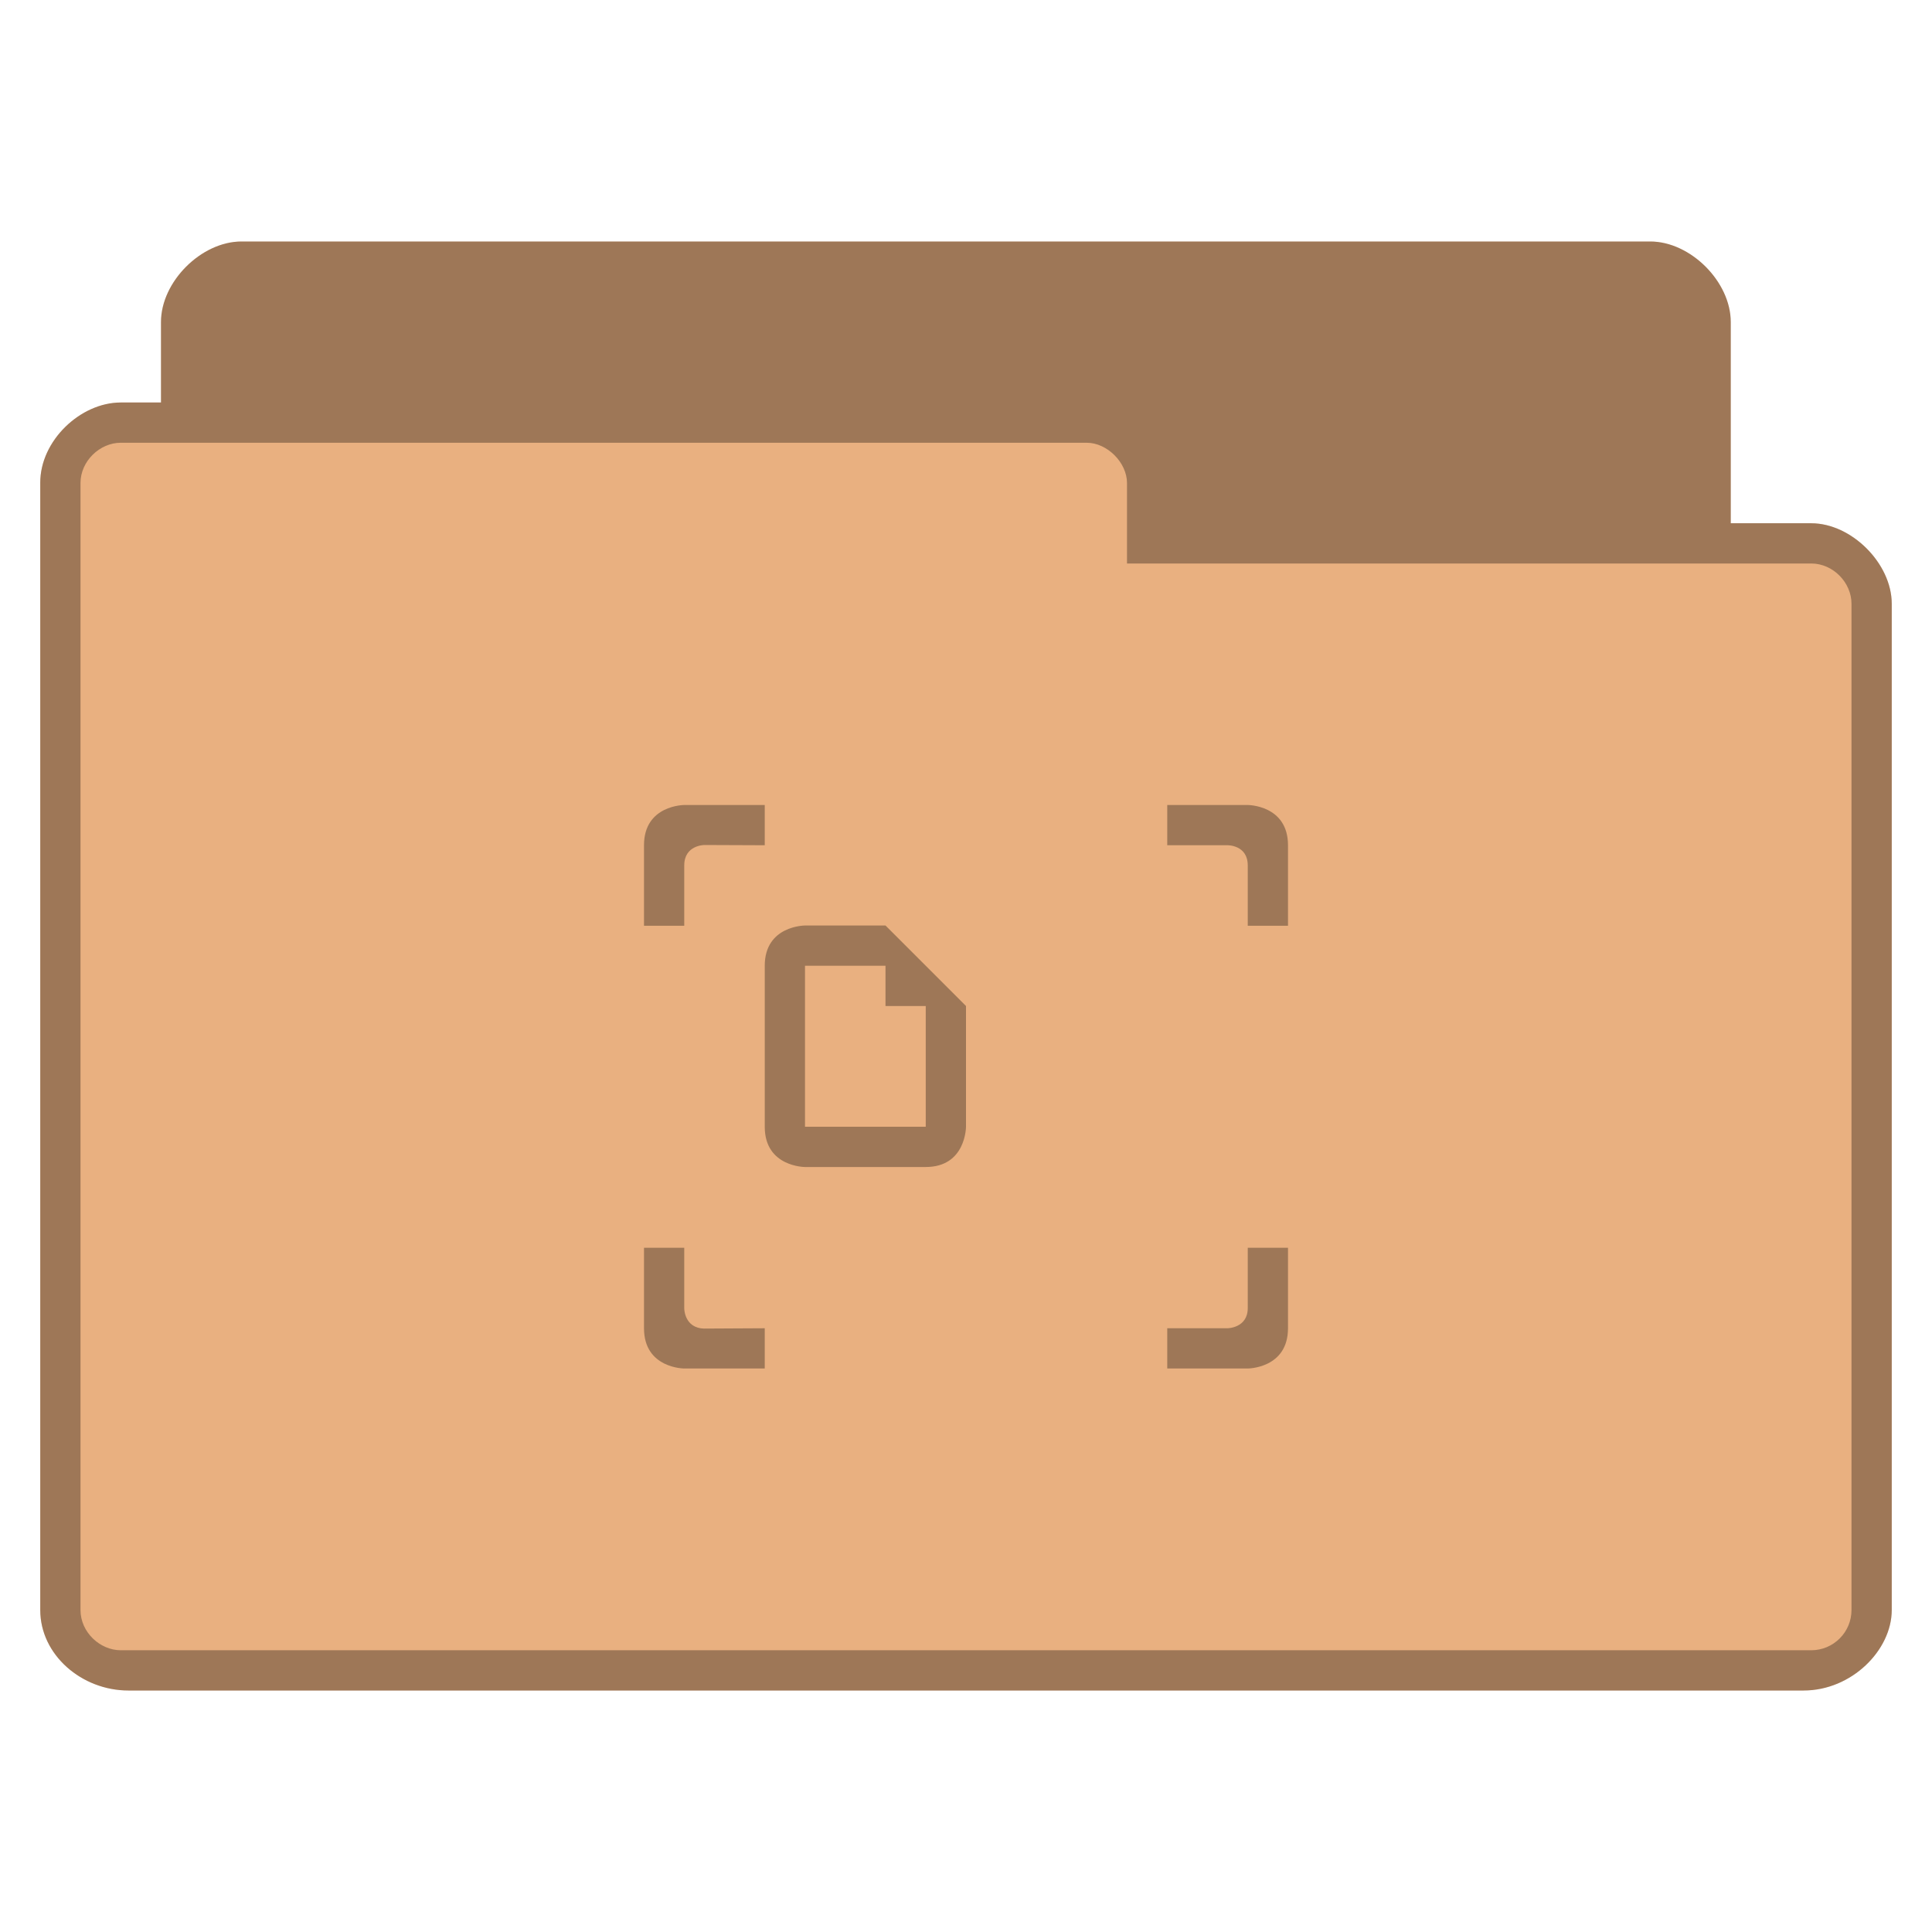
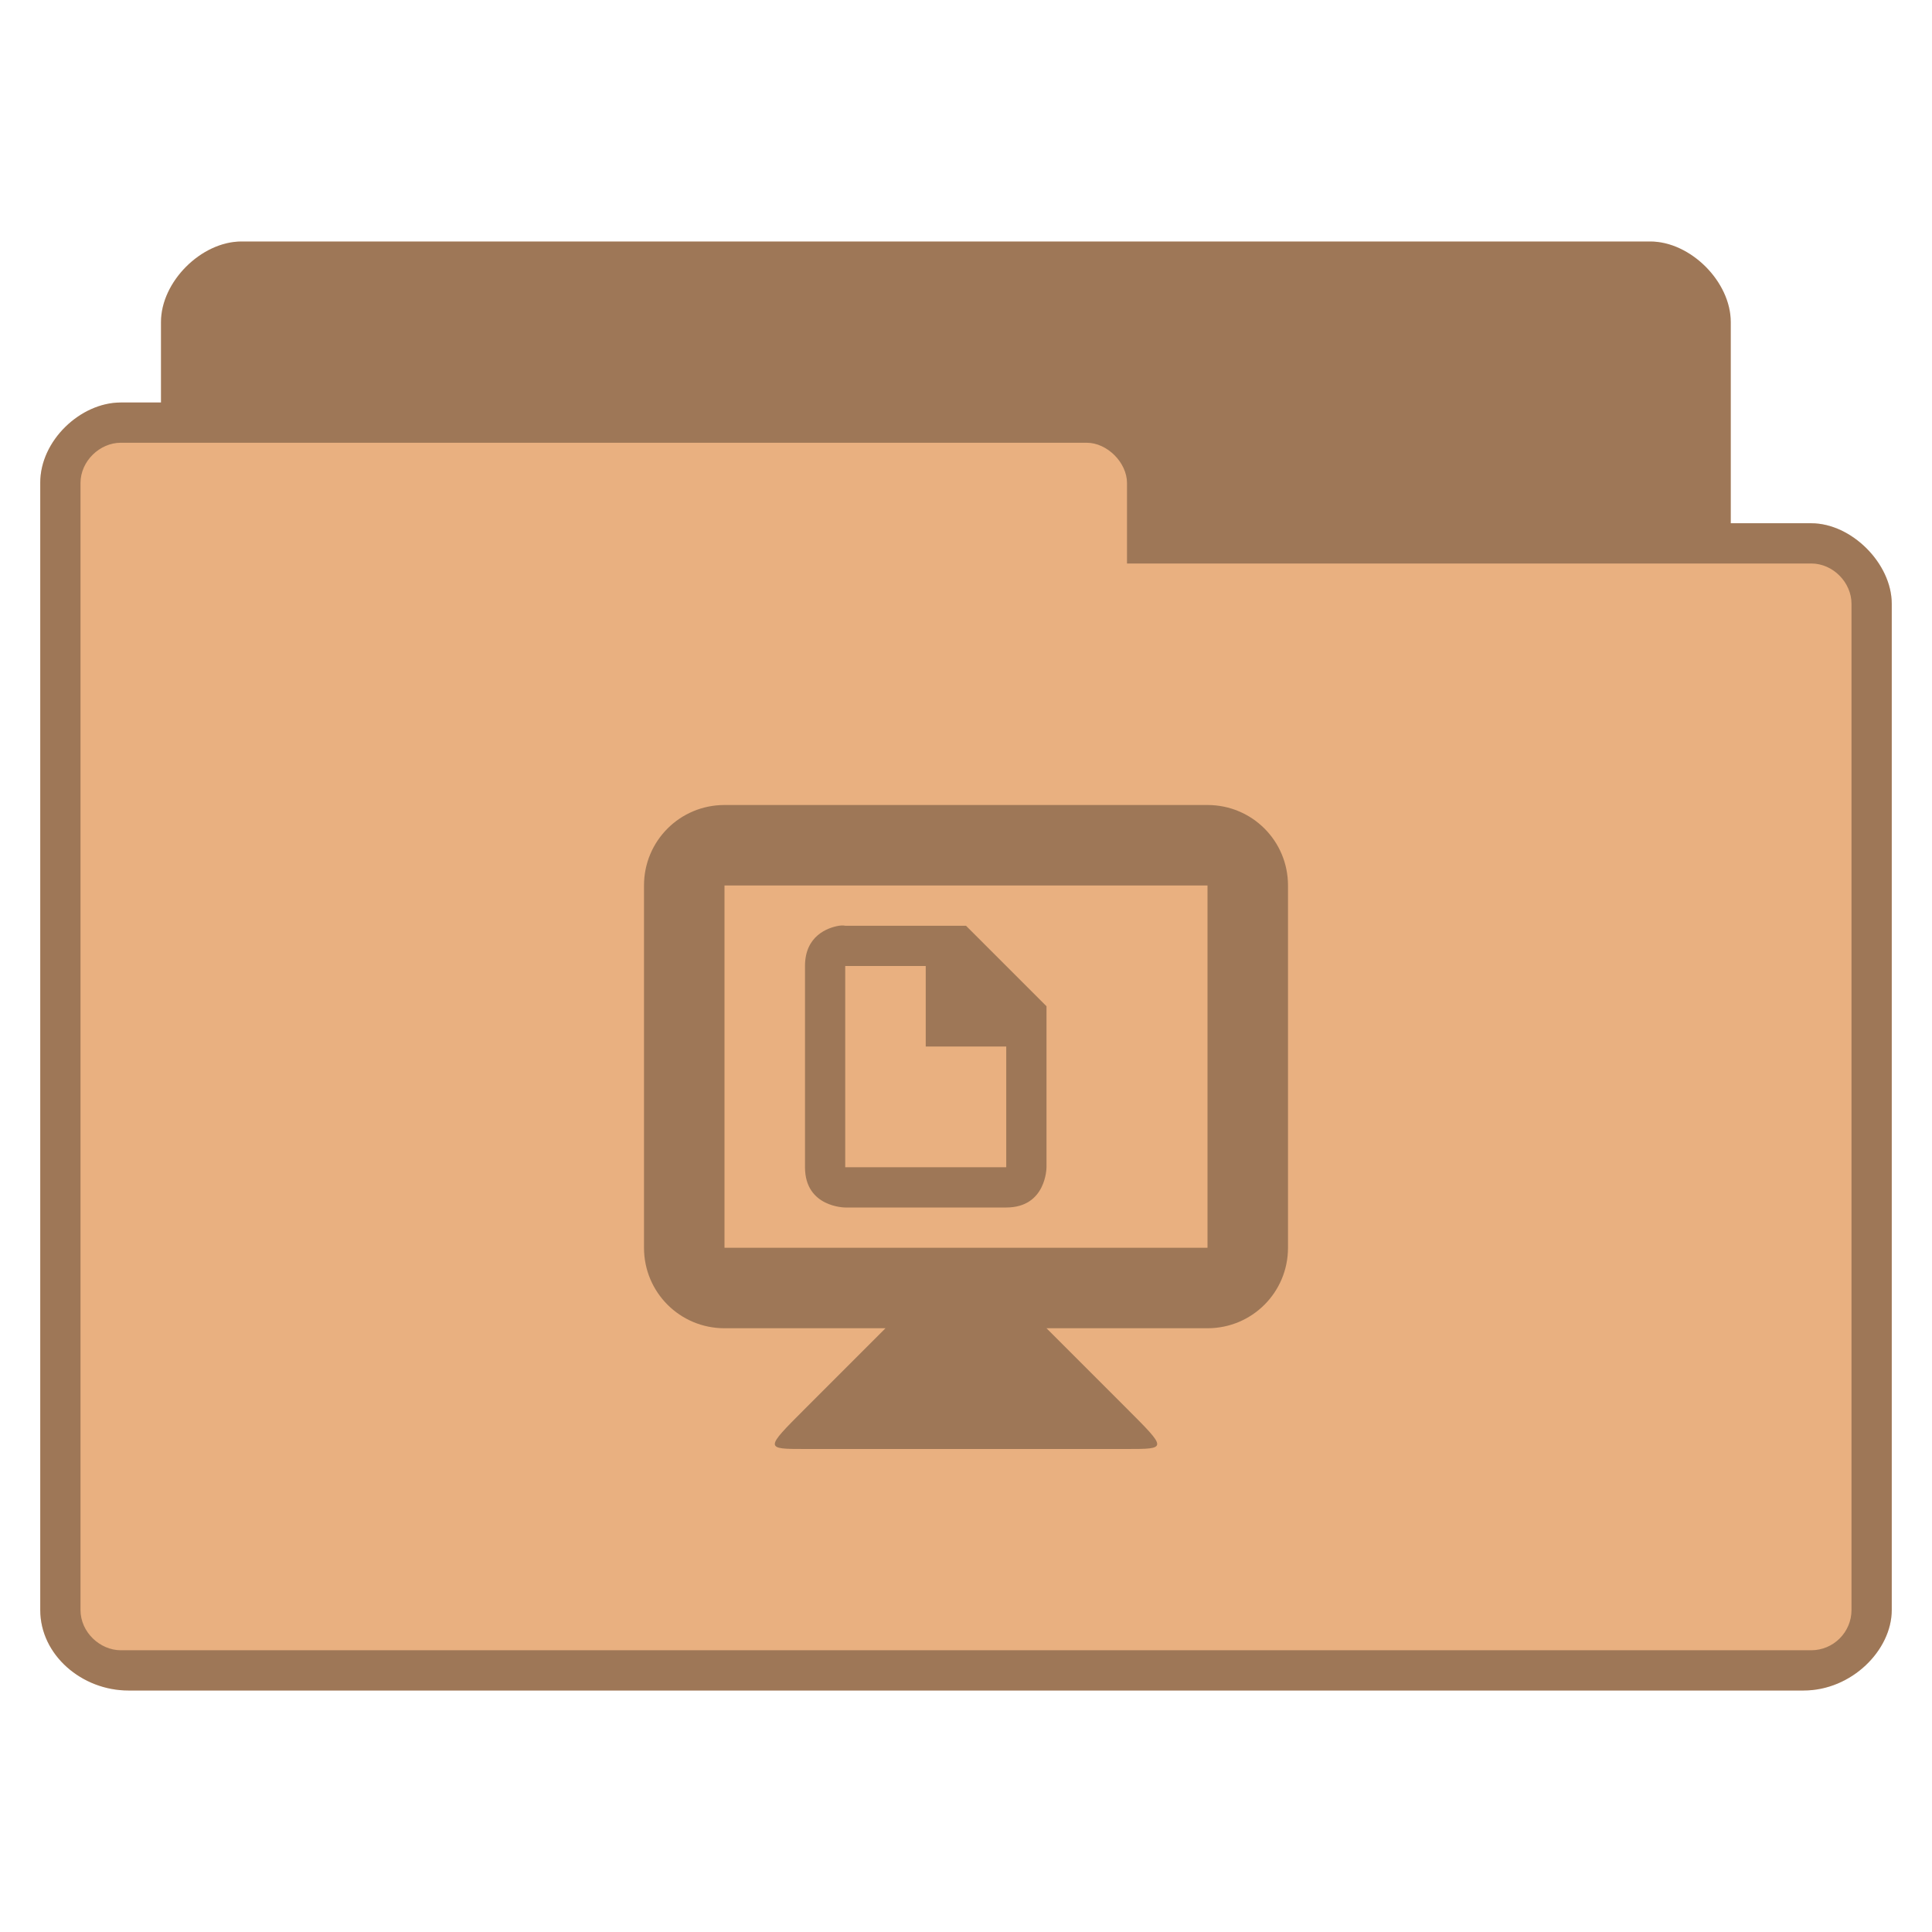
- <svg xmlns="http://www.w3.org/2000/svg" width="96px" height="96px" viewBox="0 0 96 96" version="1.1">
-   <g id="surface1">
-     <path style=" stroke:none;fill-rule:nonzero;fill:rgb(91.373%,69.02%,50.196%);fill-opacity:1;" d="M 12 12 C 10 12 8 14 8 16 L 8 20 L 6 20 C 4 20 1.988 21.898 2 24 L 2 80 C 2 82.242 4.074 84 6.375 84 L 89.625 84 C 92 84 94 82 94 80 L 94 30 C 94 28 92 26 90 26 L 86 26 L 86 16 C 86 14 84 12 82 12 Z M 12 12 " />
-     <path style=" stroke:none;fill-rule:evenodd;fill:rgb(0%,0%,0%);fill-opacity:0.322;" d="M 32 42 L 32 46 L 34 46 L 34 43 C 34 41.988 35 41.988 35 41.988 L 38 42 L 38 40 L 34 40 C 34 40 32 40 32 42 Z M 58 40 L 58 42 L 61 42 C 61 42 62 41.984 62 43 L 62 46 L 64 46 L 64 42 C 64 40 62 40 62 40 Z M 32 62 L 32 66 C 32 68 34 68 34 68 L 38 68 L 38 66 L 35 66.016 C 34 66 34 65.016 34 65.016 L 34 62 Z M 62 62 L 62 65 C 62 65.988 61 66 61 66 L 58 66 L 58 68 L 62 68 C 62 68 64 68 64 66 L 64 62 Z M 62 62 " />
-     <path style=" stroke:none;fill-rule:nonzero;fill:rgb(0%,0%,0%);fill-opacity:0.322;" d="M 38 47.988 L 38 55.988 C 38 57.988 40 57.988 40 57.988 L 46 57.988 C 48 57.988 48 55.988 48 55.988 L 48 49.988 L 44 45.988 L 40 45.988 C 40 45.988 38 45.988 38 47.988 Z M 40 47.988 L 44 47.988 L 44 49.988 L 46 49.988 L 46 55.988 L 40 55.988 Z M 40 47.988 " />
-     <path style=" stroke:none;fill-rule:nonzero;fill:rgb(0%,0%,0%);fill-opacity:0.322;" d="M 12 12 C 10 12 8 14 8 16 L 8 20 L 6 20 C 4 20 1.988 21.898 2 24 L 2 80 C 2 82.242 4.074 84 6.375 84 L 89.625 84 C 92 84 94 82 94 80 L 94 30 C 94 28 92 26 90 26 L 86 26 L 86 16 C 86 14 84 12 82 12 Z M 6 22 L 54 22 C 55.016 22 56 22.988 56 24 L 56 28 L 90 28 C 91.082 28 92 28.945 92 30 L 92 80 C 92 81.109 91.098 82 90 82 L 6 82 C 4.973 82 4 81.109 4 80 L 4 24 C 4 22.914 4.957 22 6 22 Z M 6 22 " />
-   </g>
+ <svg xmlns="http://www.w3.org/2000/svg" width="96" viewBox="0 0 96 96" height="96" id="svg2" version="1.1">
+   <defs id="defs20" />
+   <path style="font-size:medium;font-style:normal;font-variant:normal;font-weight:normal;font-stretch:normal;text-indent:0;text-align:start;text-decoration:none;line-height:normal;letter-spacing:normal;word-spacing:normal;text-transform:none;direction:ltr;block-progression:tb;writing-mode:lr-tb;text-anchor:start;baseline-shift:baseline;color:#000000;fill:#e9b080;fill-opacity:1;fill-rule:nonzero;stroke:none;stroke-width:1;marker:none;visibility:visible;display:inline;overflow:visible;enable-background:accumulate;font-family:Sans;-inkscape-font-specification:Sans" d="m 12,12 c -2,0 -4,2 -4,4 l 0,4 -2,0 c -2,0 -4.011,1.898 -4,4 l 0,56 C 2,82.241 4.076,84 6.375,84 L 89.625,84 C 92,84 94,82 94,80 l 0,-50 c 0,-2 -2,-4 -4,-4 l -4,0 0,-10 c 0,-2 -2,-4 -4,-4 z" id="path3770" />
+   <path style="font-size:medium;font-style:normal;font-variant:normal;font-weight:normal;font-stretch:normal;text-indent:0;text-align:start;text-decoration:none;line-height:normal;letter-spacing:normal;word-spacing:normal;text-transform:none;direction:ltr;block-progression:tb;writing-mode:lr-tb;text-anchor:start;baseline-shift:baseline;color:#000000;fill:#000000;fill-opacity:0.322;fill-rule:nonzero;stroke:none;stroke-width:1;marker:none;visibility:visible;display:inline;overflow:visible;enable-background:accumulate;font-family:Sans;-inkscape-font-specification:Sans" d="m 12,12 c -2,0 -4,2 -4,4 l 0,4 -2,0 c -2,0 -4.011,1.898 -4,4 l 0,56 C 2,82.241 4.076,84 6.375,84 L 89.625,84 C 92,84 94,82 94,80 l 0,-50 c 0,-2 -2,-4 -4,-4 l -4,0 0,-10 c 0,-2 -2,-4 -4,-4 l -70,0 z m -6,10 48,0 c 1.015,0 2,0.988 2,2 l 0,4 34,0 c 1.082,0 2,0.944 2,2 l 0,50 c 0,1.108 -0.904,2 -2,2 l -84,0 c -1.025,0 -2,-0.892 -2,-2 l 0,-56 c 0,-1.087 0.958,-2 2,-2 z" id="path3779" />
+   <path style="fill:#000000;fill-opacity:0.322" d="m 36,40 c -2.216,0 -4,1.784 -4,4 l 0,18 c 0,2.216 1.784,4 4,4 l 8,0 -4,4 c -2,2 -2,2 0,2 l 16,0 c 2,0 2,0 0,-2 l -4,-4 8,0 c 2.216,0 4,-1.784 4,-4 l 0,-18 c 0,-2.216 -1.784,-4 -4,-4 l -24,0 z m 0,4 24,0 0,18 -24,0 0,-18 z m 5.687,2 c -0.563,0.094 -1.688,0.5 -1.687,2 l 0,10 c 8e-5,2 2,2 2,2 l 8,0 c 2,0 2,-2 2,-2 l 0,-8 -4,-4 -6,0 c 0,0 -0.125,-0.031 -0.312,0 z m 0.312,2 4,0 0,4 4,0 0,6 -8,0 0,-10 z" id="path8" />
</svg>
